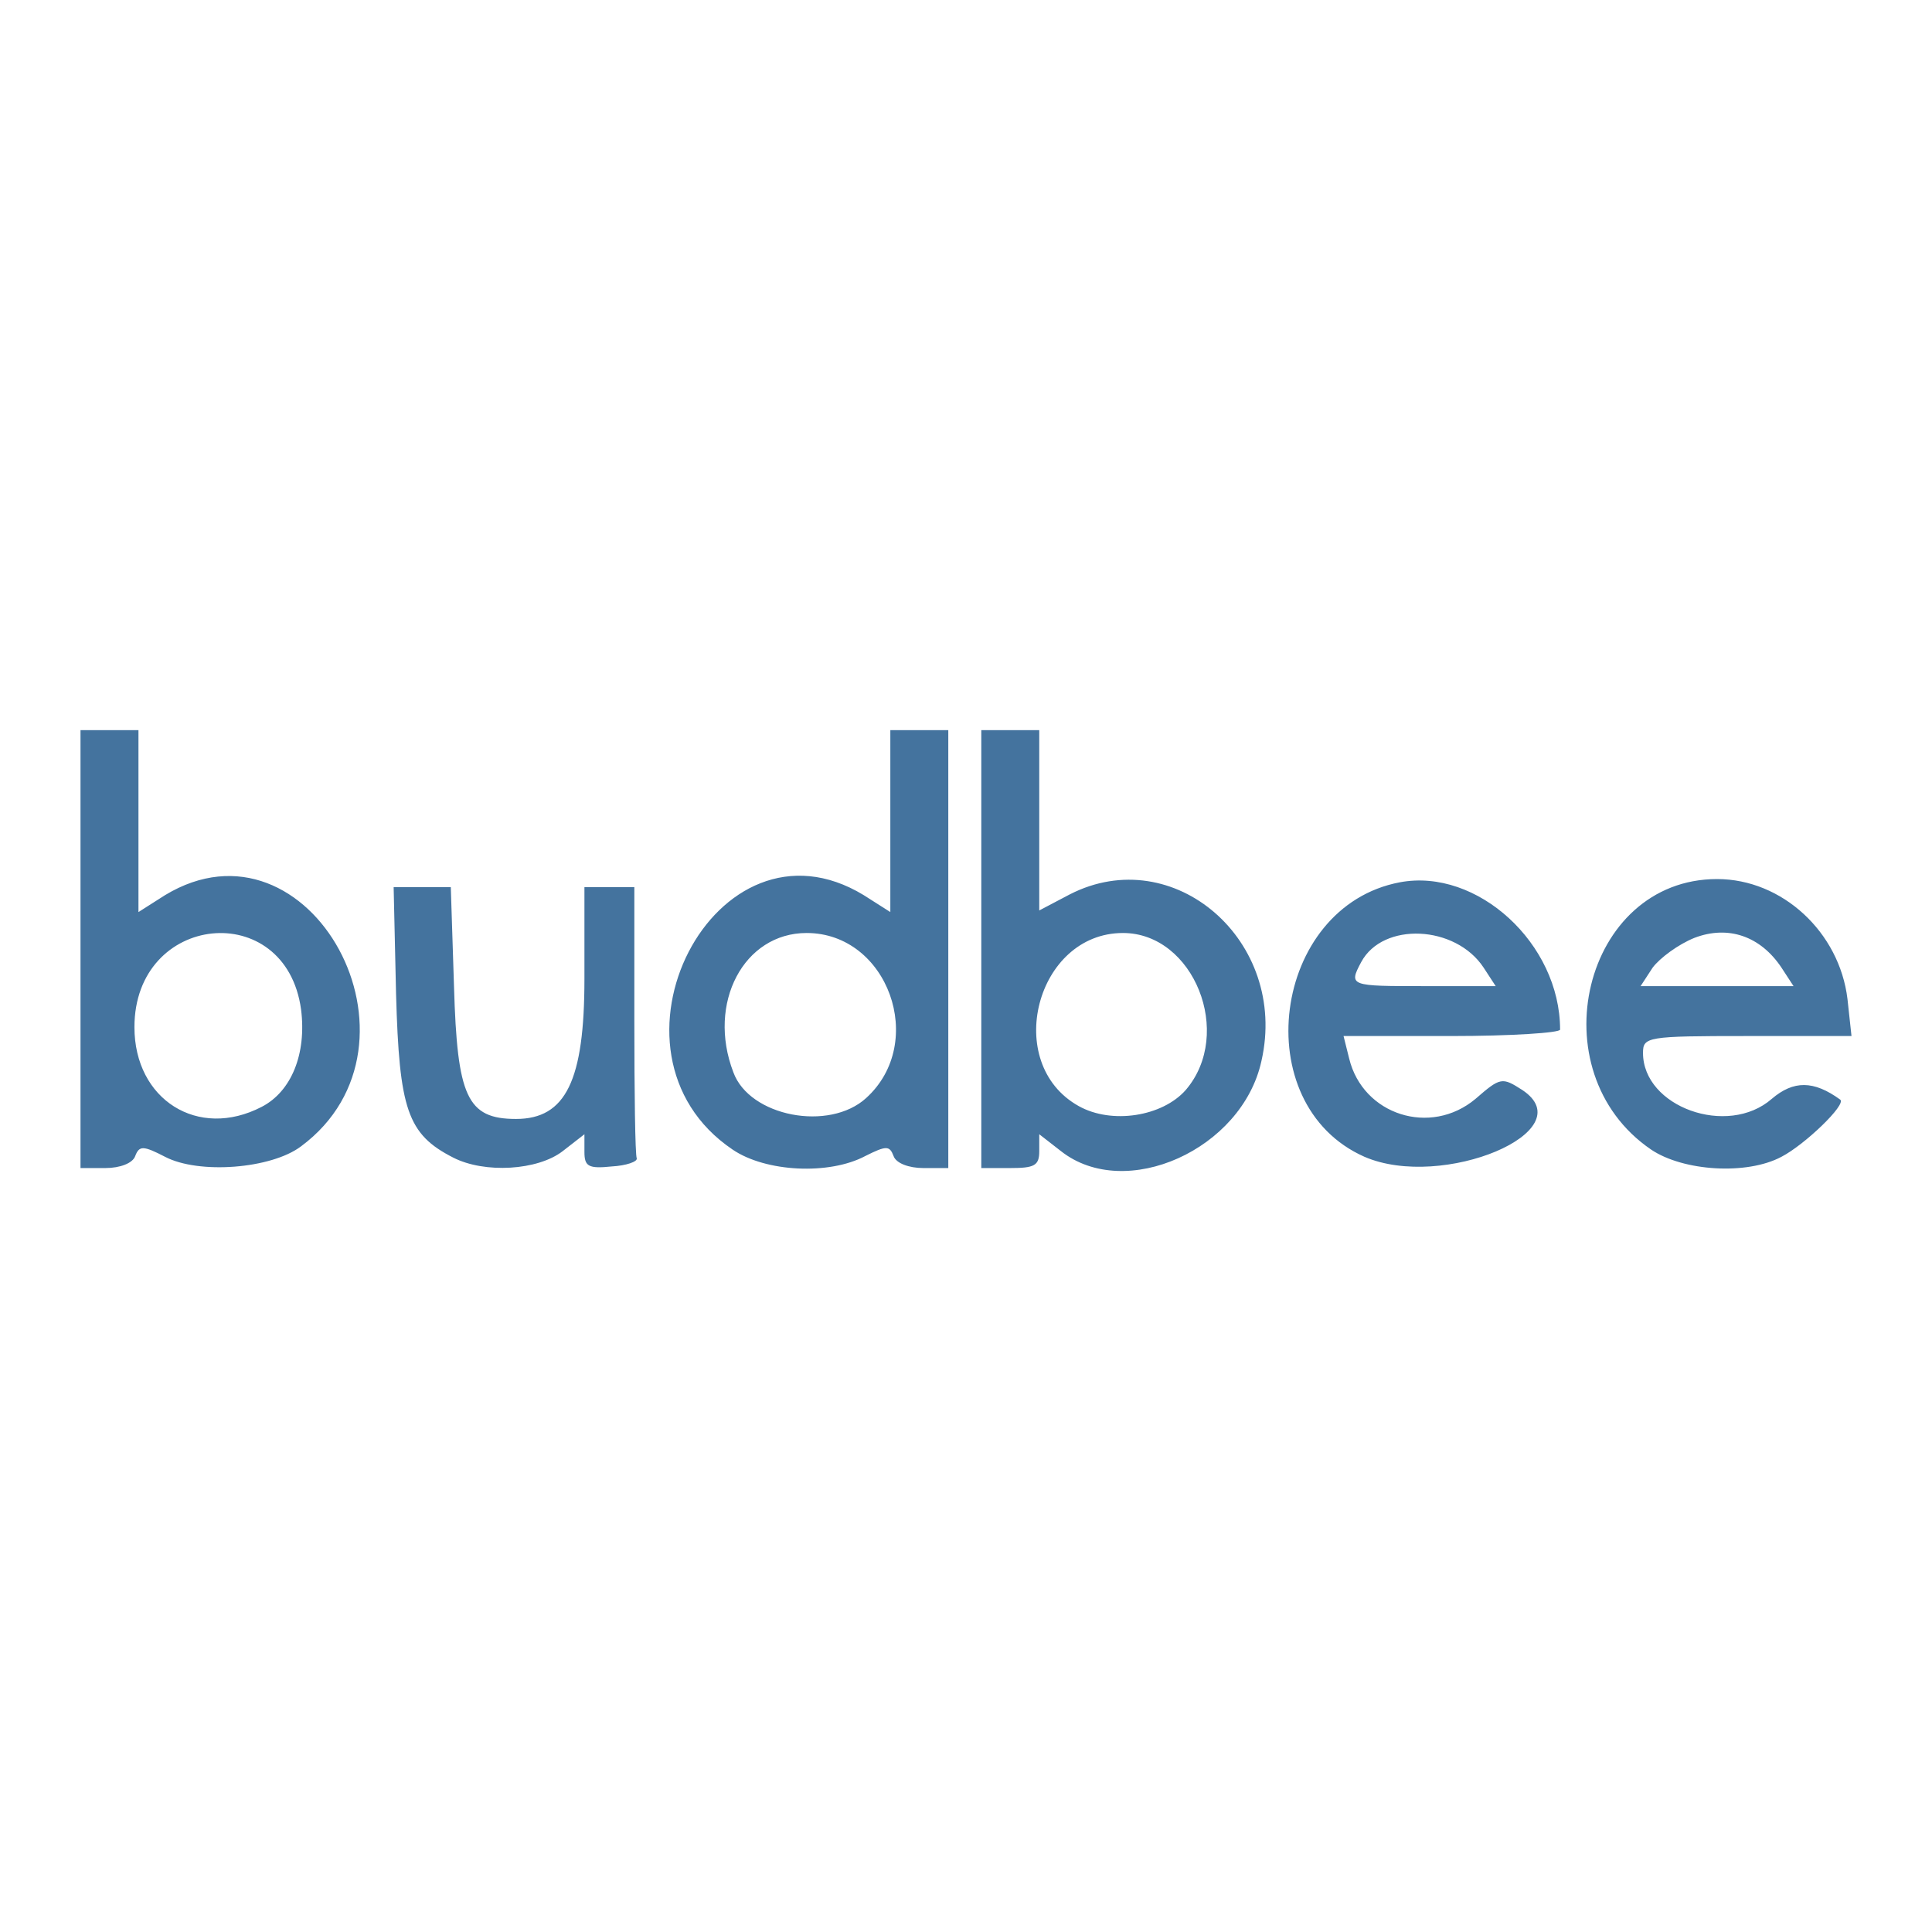
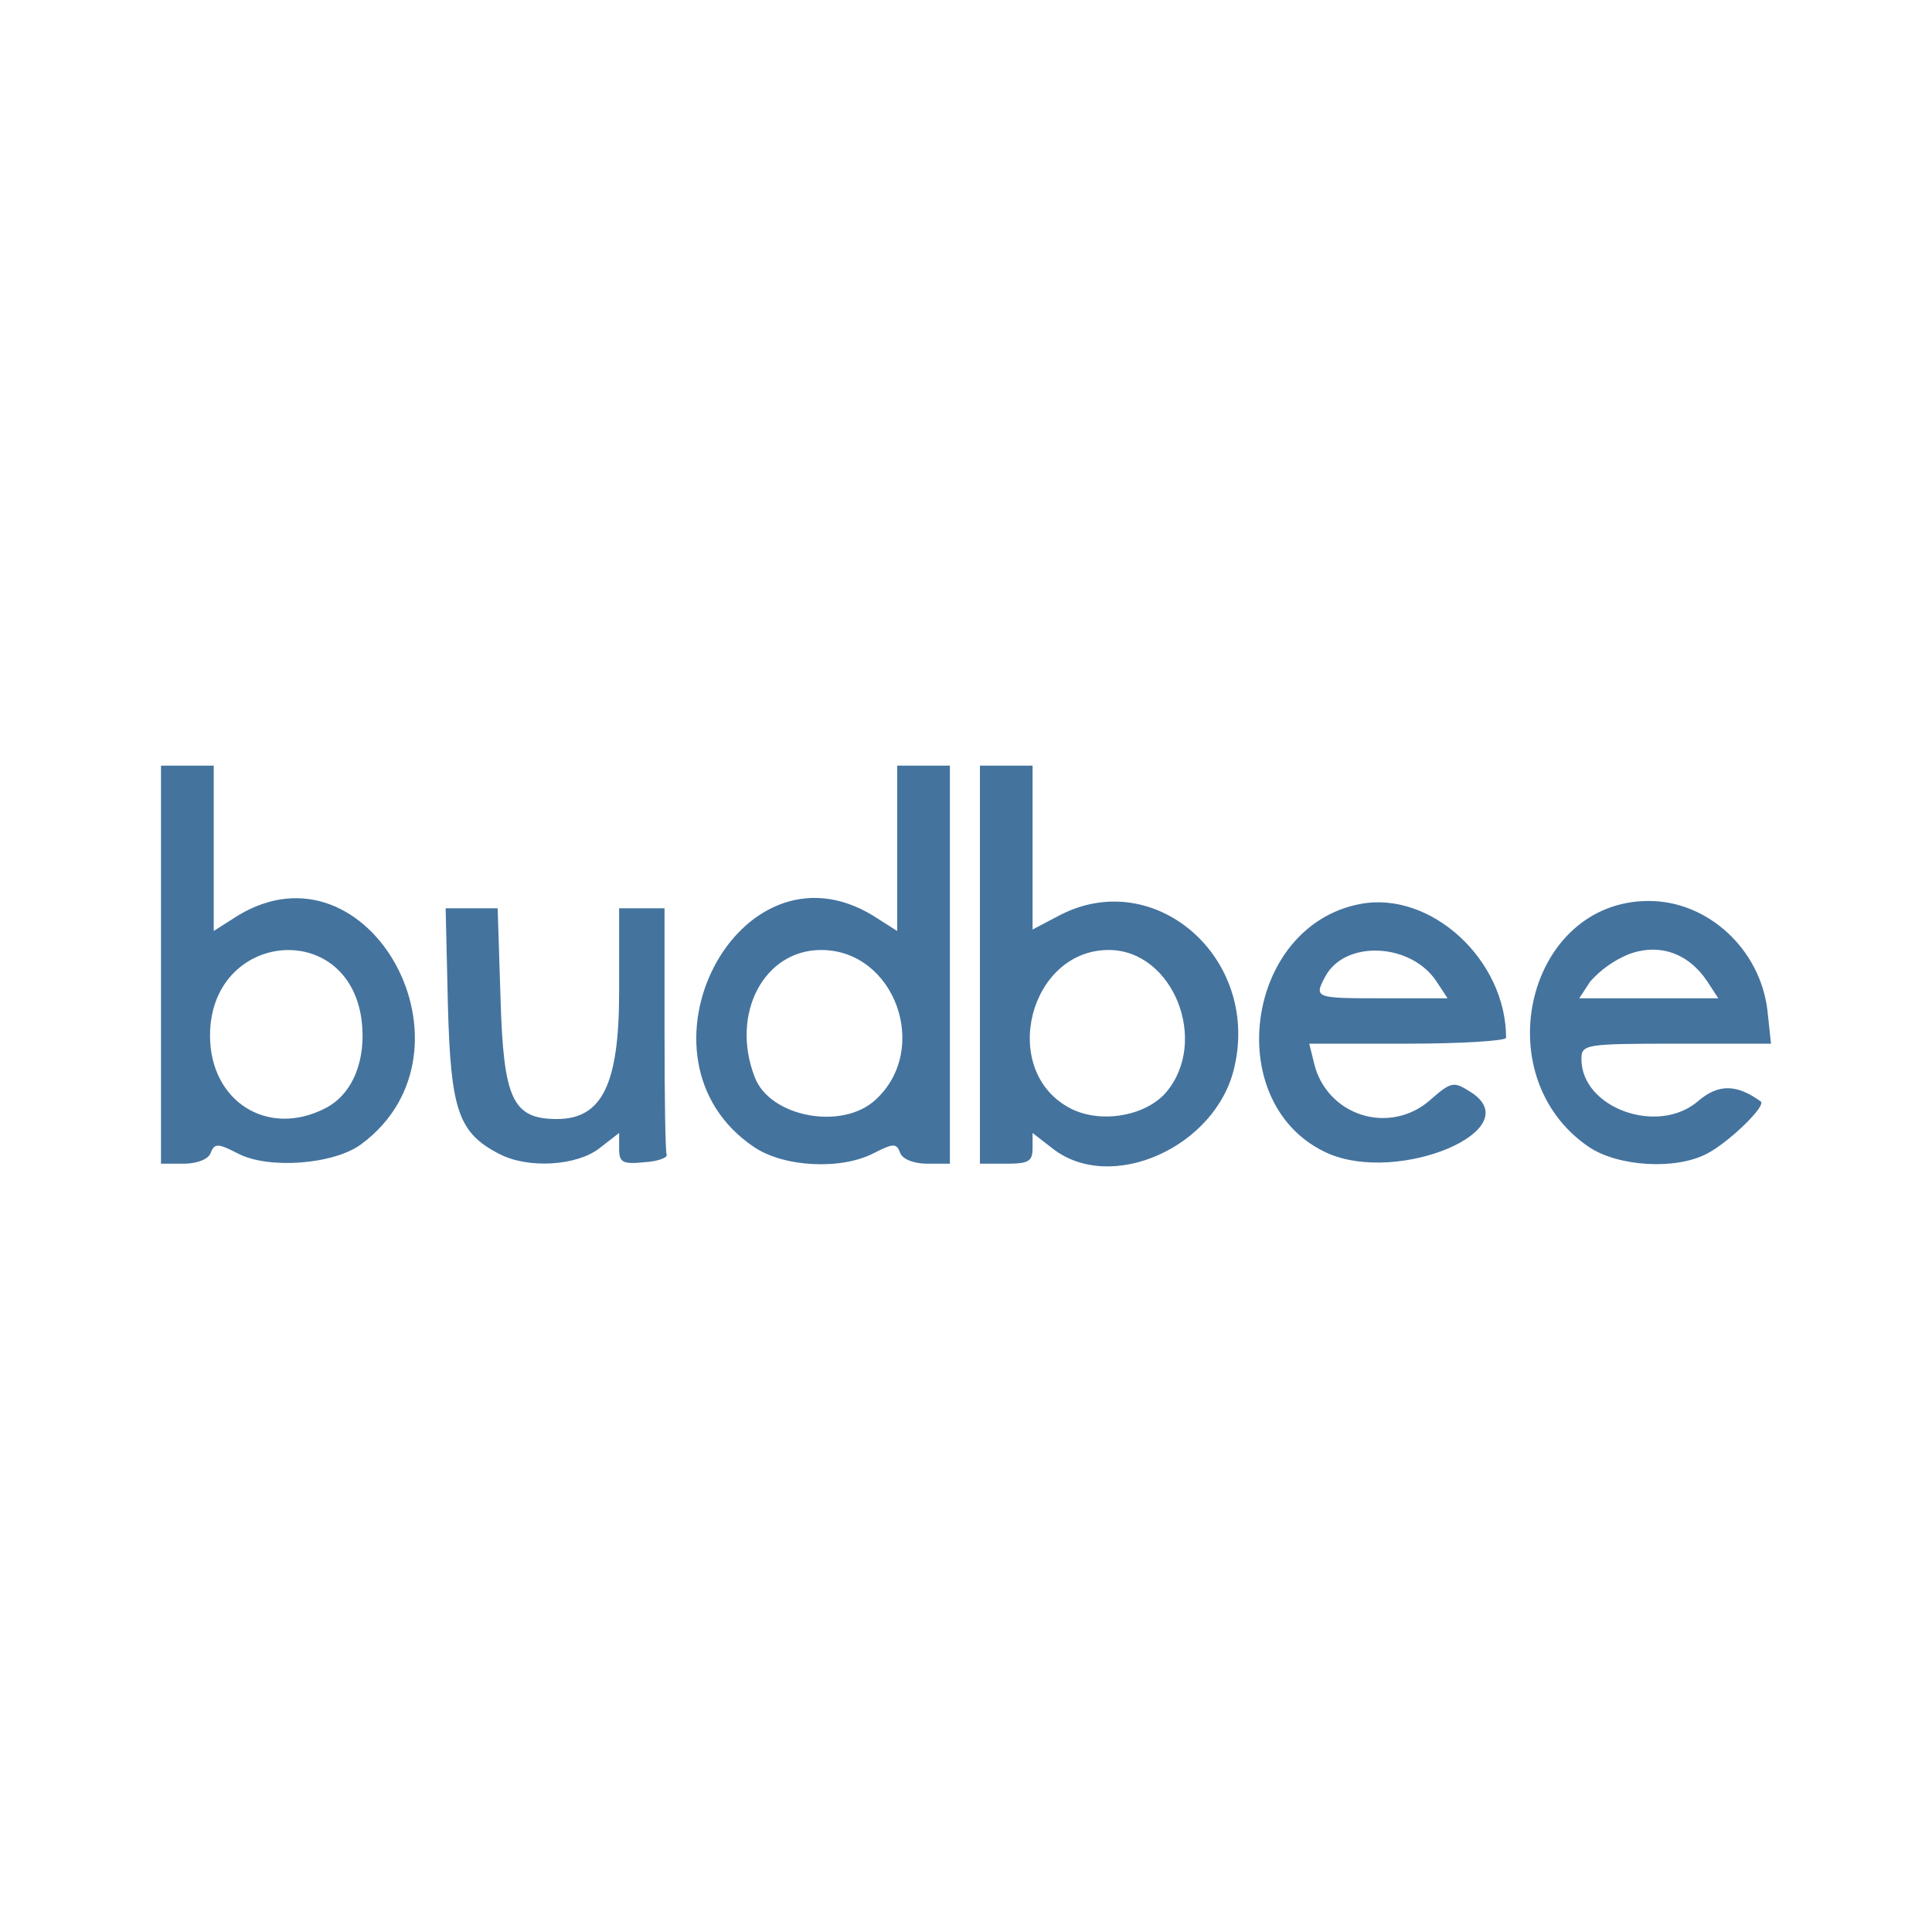
<svg xmlns="http://www.w3.org/2000/svg" viewBox="0 0 24 24">
-   <path fill="#44739e" fill-rule="evenodd" d="M1.00,11.79L1.00,9.07L1.36,9.07L1.72,9.07L1.72,10.20L1.72,11.33L2.05,11.12C3.85,10.03 5.45,12.97 3.74,14.24C3.37,14.52 2.47,14.59 2.05,14.37C1.78,14.23 1.73,14.23 1.68,14.36C1.65,14.45 1.49,14.51 1.31,14.51L1.00,14.51L1.00,11.79ZM5.63,14.38C5.06,14.09 4.96,13.78 4.92,12.35L4.89,11.02L5.24,11.02L5.60,11.02L5.64,12.26C5.68,13.62 5.80,13.90 6.41,13.90C7.03,13.90 7.26,13.42 7.26,12.16L7.26,11.02L7.57,11.02L7.88,11.02L7.88,12.67C7.88,13.57 7.89,14.34 7.91,14.39C7.92,14.43 7.78,14.48 7.60,14.49C7.31,14.52 7.26,14.49 7.26,14.31L7.26,14.09L6.99,14.30C6.68,14.54 6.02,14.58 5.63,14.38ZM9.10,14.28C7.31,13.07 8.89,10.00 10.73,11.12L11.06,11.33L11.06,10.20L11.06,9.07L11.42,9.07L11.78,9.07L11.78,11.79L11.78,14.51L11.47,14.51C11.29,14.51 11.13,14.45 11.10,14.36C11.05,14.23 11.01,14.23 10.75,14.36C10.30,14.60 9.51,14.56 9.10,14.28ZM12.19,11.79L12.19,9.07L12.55,9.07L12.91,9.07L12.91,10.19L12.91,11.31L13.29,11.11C14.58,10.45 16.01,11.69 15.67,13.18C15.43,14.28 13.98,14.93 13.18,14.30L12.91,14.09L12.91,14.30C12.91,14.48 12.85,14.51 12.55,14.51L12.19,14.51L12.19,11.79ZM16.95,14.37C15.48,13.72 15.80,11.26 17.39,10.96C18.35,10.78 19.38,11.72 19.38,12.79C19.38,12.83 18.77,12.87 18.03,12.87L16.69,12.87L16.76,13.15C16.93,13.85 17.77,14.12 18.33,13.65C18.64,13.38 18.66,13.38 18.91,13.54C19.68,14.05 17.92,14.79 16.95,14.37ZM20.51,14.28C19.09,13.31 19.67,10.92 21.33,10.92C22.14,10.92 22.85,11.58 22.95,12.41L23.00,12.87L21.70,12.87C20.46,12.87 20.41,12.88 20.41,13.08C20.41,13.75 21.46,14.13 22.01,13.65C22.28,13.42 22.53,13.42 22.86,13.66C22.94,13.72 22.42,14.22 22.13,14.37C21.70,14.60 20.91,14.55 20.51,14.28ZM3.25,13.75C3.62,13.56 3.81,13.09 3.74,12.54C3.55,11.15 1.67,11.34 1.67,12.76C1.67,13.66 2.46,14.16 3.25,13.75ZM10.76,13.64C11.52,12.95 11.03,11.59 10.02,11.59C9.24,11.59 8.78,12.46 9.11,13.32C9.31,13.87 10.30,14.06 10.76,13.64ZM14.73,13.54C15.33,12.84 14.83,11.59 13.95,11.59C12.87,11.59 12.45,13.21 13.40,13.74C13.81,13.97 14.44,13.87 14.73,13.54ZM18.43,12.02C18.08,11.49 17.18,11.45 16.91,11.95C16.75,12.25 16.77,12.25 17.70,12.25L18.58,12.25L18.43,12.02ZM22.13,12.02C21.87,11.63 21.47,11.49 21.05,11.65C20.85,11.73 20.62,11.90 20.53,12.02L20.38,12.25L21.33,12.25L22.28,12.25L22.13,12.02Z" />
+   <path fill="#44739e" fill-rule="evenodd" d="M2 11.983V9.511h.655v2.054l.3-.191c1.636-.991 3.09 1.682 1.536 2.837-.336.254-1.155.318-1.536.118-.246-.128-.291-.128-.337-.009-.027.081-.173.136-.336.136H2Zm4.209 2.355c-.518-.264-.609-.546-.645-1.846l-.028-1.209h.646l.036 1.128c.037 1.236.146 1.49.7 1.49.564 0 .773-.436.773-1.581v-1.037h.564v1.5c0 .818.009 1.518.027 1.564.009.036-.118.082-.282.091-.264.027-.309 0-.309-.164v-.2l-.246.191c-.281.218-.881.255-1.236.073m3.155-.091c-1.628-1.1-.191-3.891 1.481-2.873l.3.191V9.511h.655v4.945h-.282c-.163 0-.309-.055-.336-.136-.046-.119-.082-.119-.318 0-.409.218-1.128.181-1.5-.073m2.809-2.264V9.511h.654v2.036l.346-.182c1.172-.6 2.472.527 2.163 1.882-.218 1-1.536 1.591-2.263 1.018l-.246-.191v.191c0 .164-.054.191-.327.191h-.327Zm4.327 2.346c-1.336-.591-1.045-2.828.4-3.1.873-.164 1.809.691 1.809 1.663 0 .037-.554.073-1.227.073h-1.218l.063.255a.878.878 0 0 0 1.428.454c.281-.245.3-.245.527-.1.7.464-.9 1.137-1.782.755m3.236-.082c-1.291-.882-.763-3.055.746-3.055.736 0 1.382.6 1.473 1.355l.045.418h-1.182c-1.127 0-1.173.009-1.173.191 0 .609.955.955 1.455.518.245-.209.473-.209.773.009.072.055-.4.509-.664.646-.391.209-1.109.163-1.473-.082m-15.691-.482c.337-.173.51-.6.446-1.1-.173-1.264-1.882-1.091-1.882.2 0 .818.718 1.273 1.436.9m6.828-.1c.691-.627.245-1.864-.673-1.864-.709 0-1.127.791-.827 1.573.182.5 1.082.673 1.5.291m3.609-.091c.545-.636.091-1.773-.709-1.773-.982 0-1.364 1.473-.5 1.955.372.209.945.118 1.209-.182m3.363-1.382c-.318-.481-1.136-.518-1.381-.063-.146.272-.128.272.718.272h.8Zm3.364 0c-.236-.354-.6-.481-.982-.336a1.3 1.3 0 0 0-.472.336l-.137.209h1.727Z" />
</svg>
